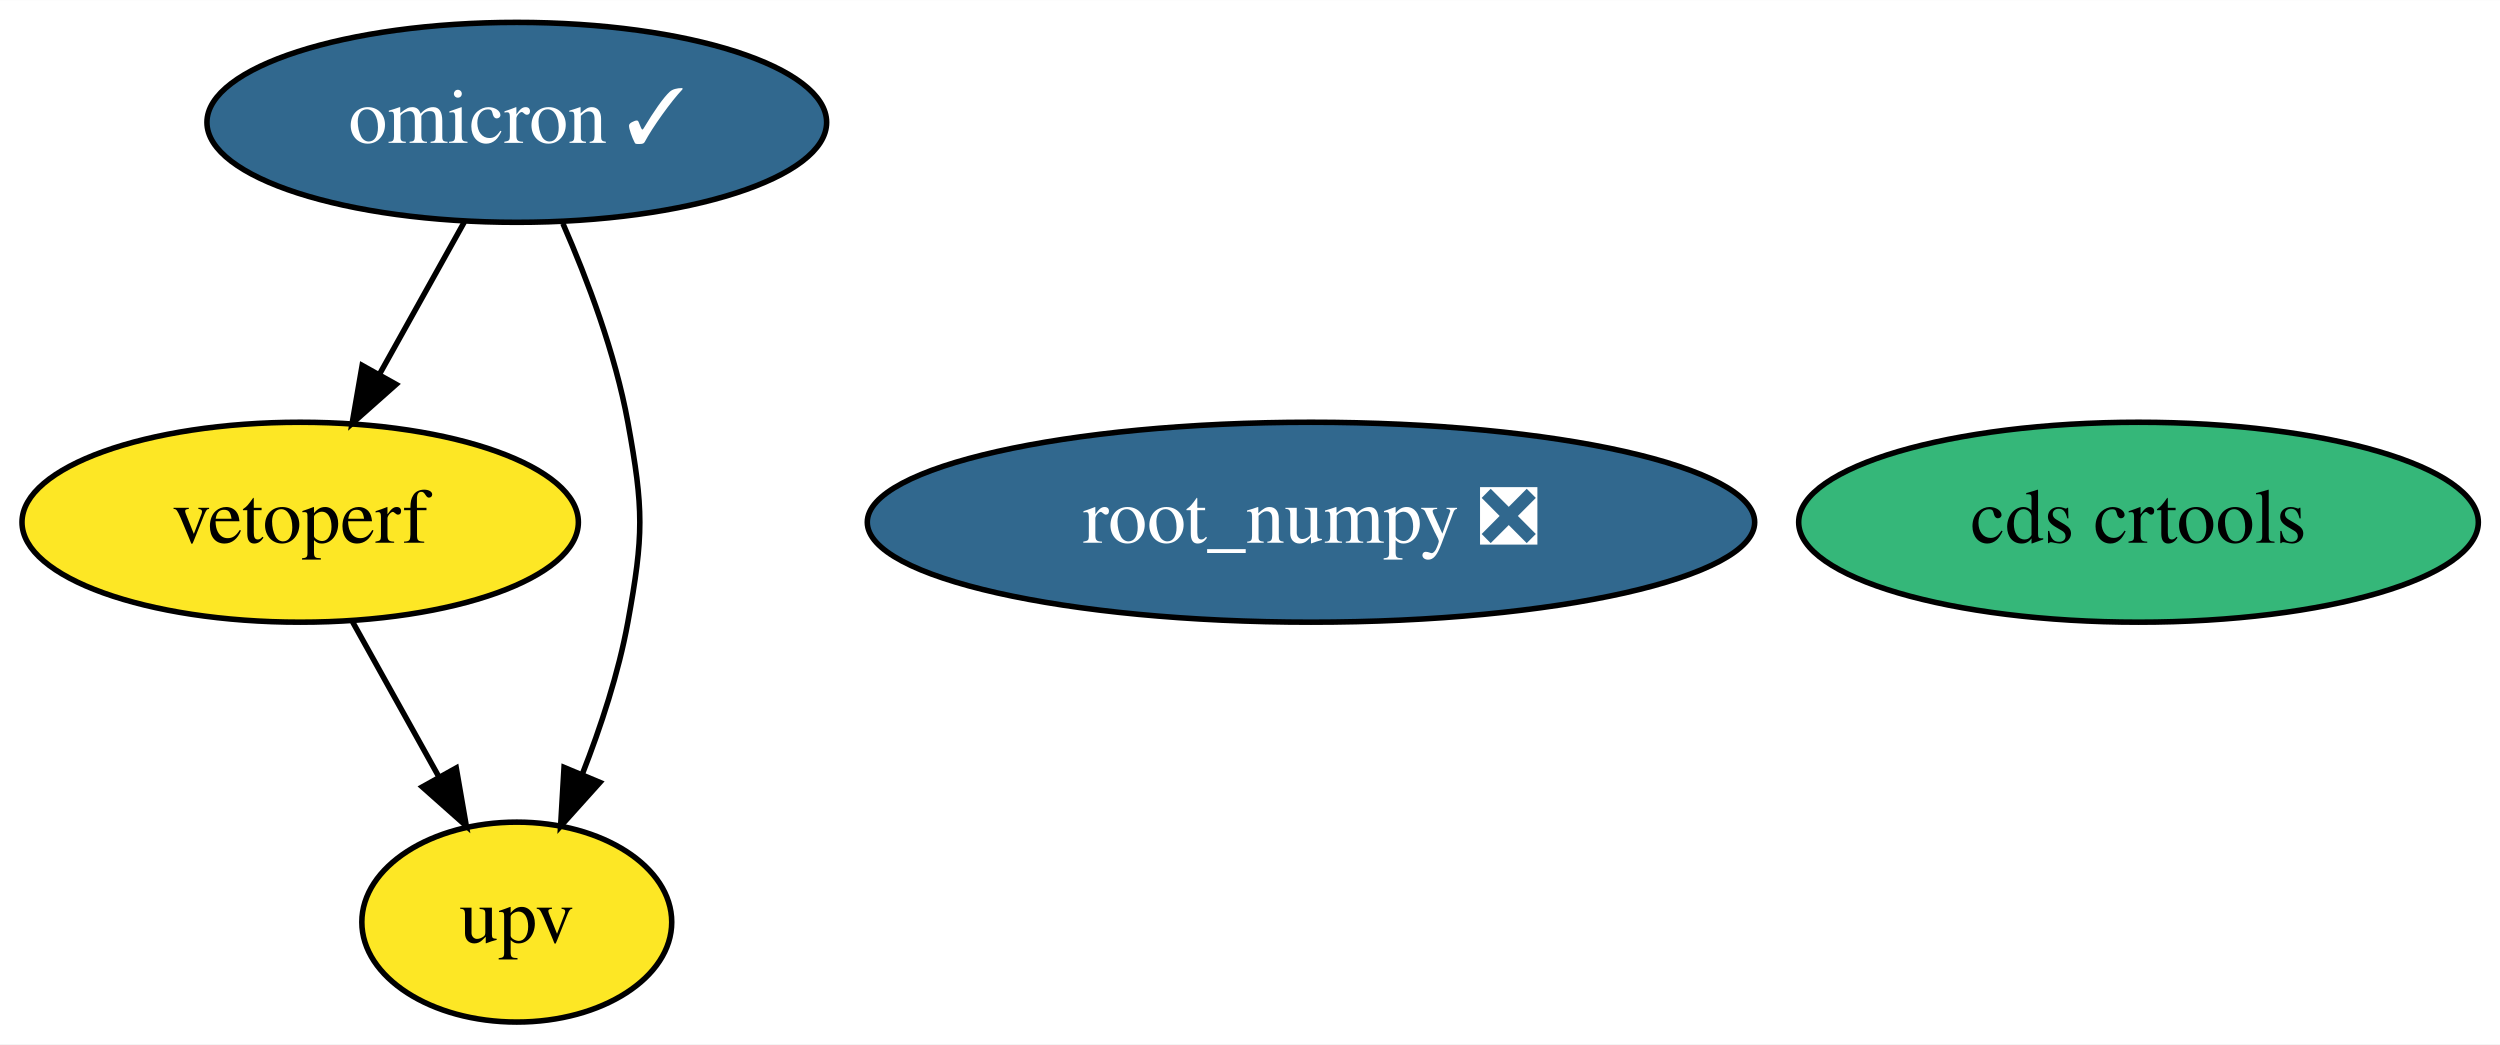
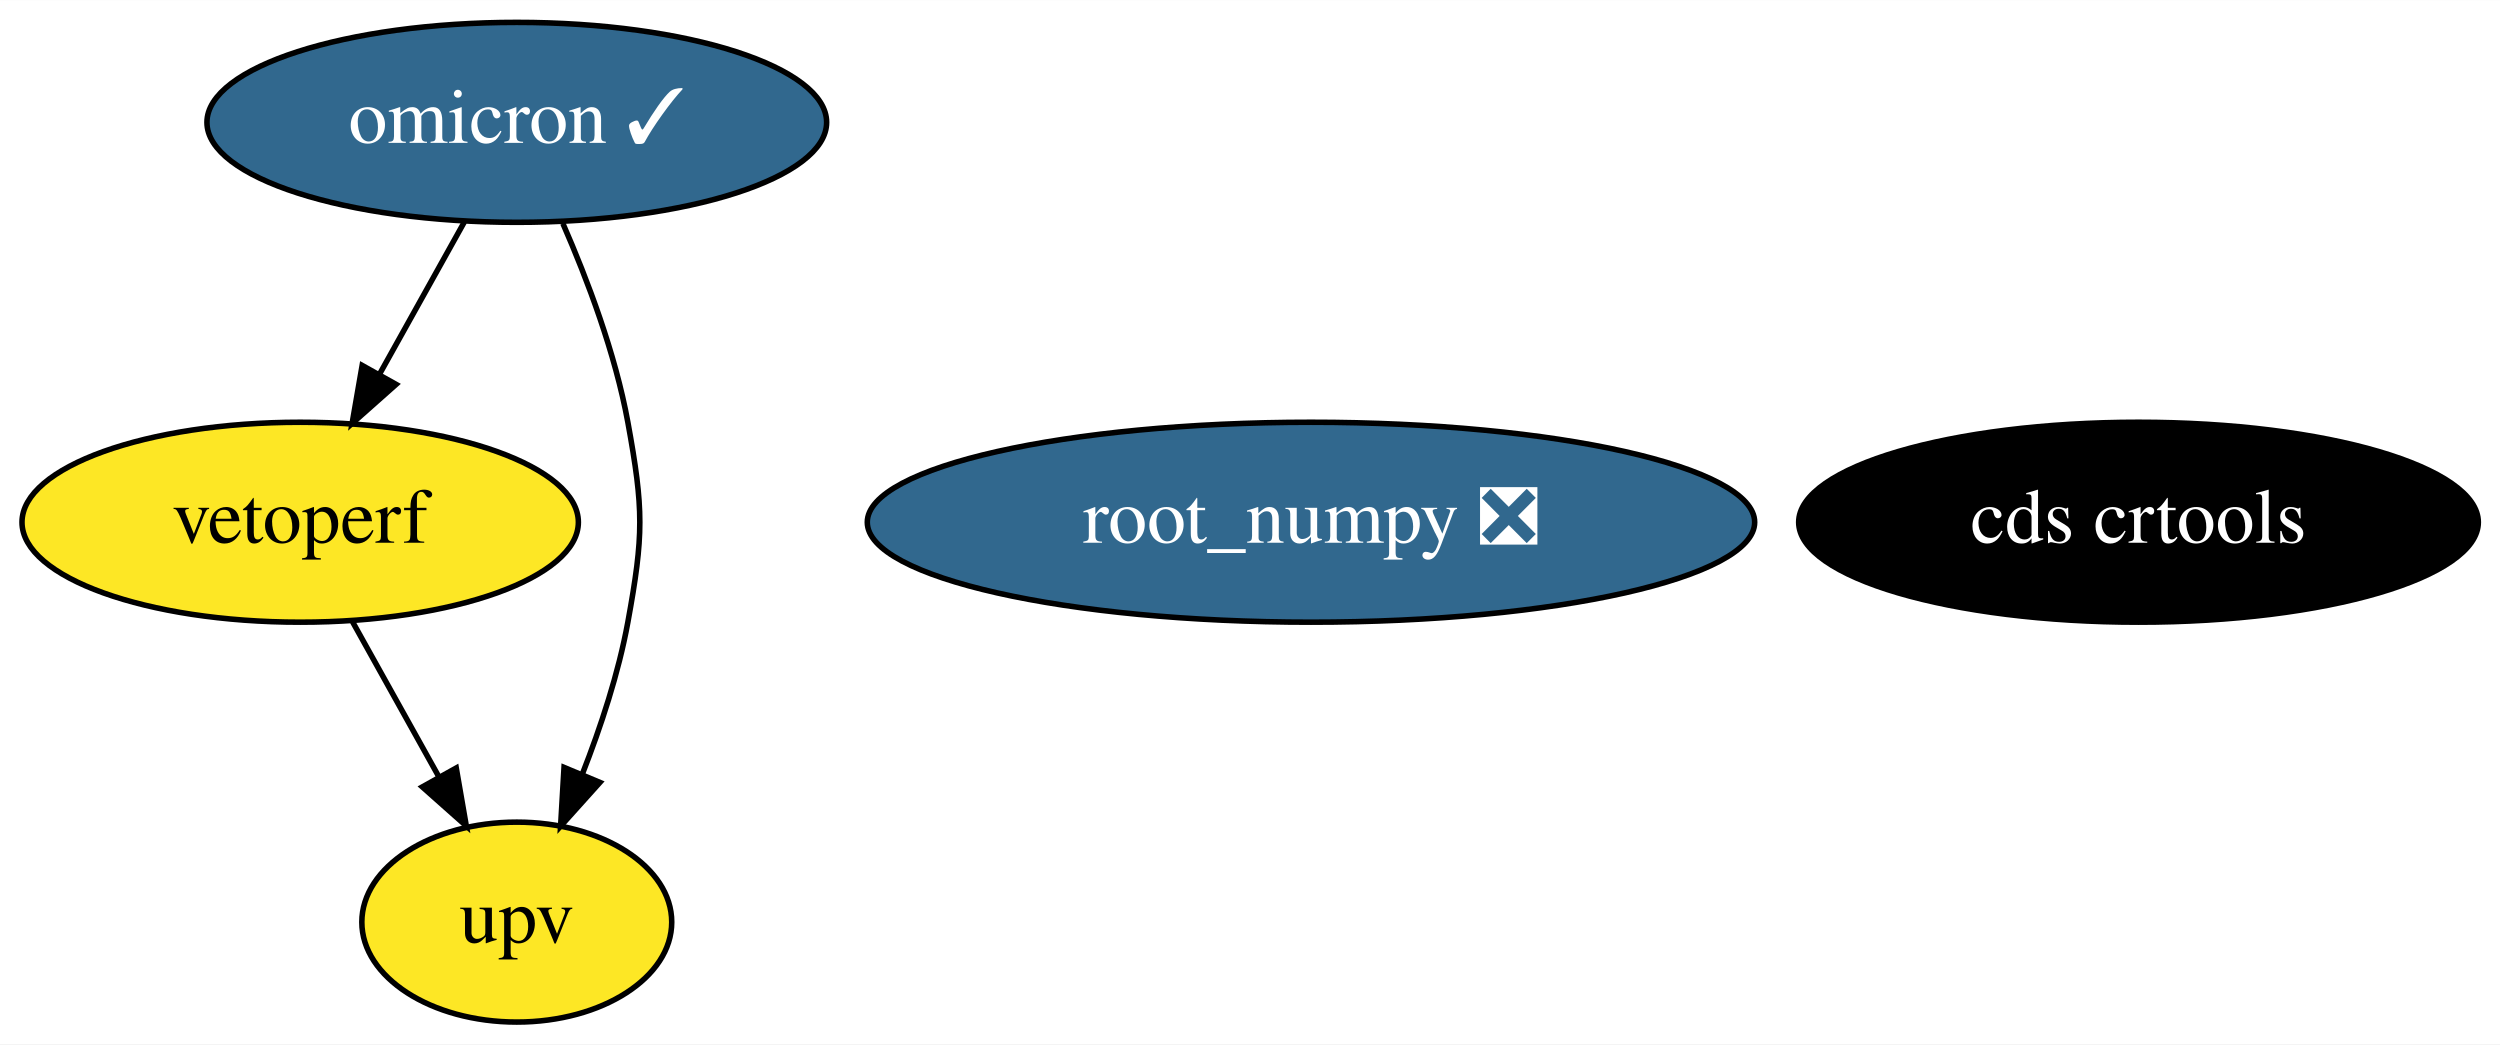
<svg xmlns="http://www.w3.org/2000/svg" xmlns:xlink="http://www.w3.org/1999/xlink" width="450pt" height="188pt" viewBox="0.00 0.00 450.14 188.00">
  <g id="graph0" class="graph" transform="scale(1 1) rotate(0) translate(4 184)">
    <polygon fill="white" stroke="transparent" points="-4,4 -4,-184 446.14,-184 446.14,4 -4,4" />
    <g id="node1" class="node">
      <g id="a_node1">
        <a xlink:href="https://github.com/conda-forge/root_numpy-feedstock/pull/32" xlink:title="root_numpy ❎">
          <ellipse fill="#31688e" stroke="black" cx="232.05" cy="-90" rx="79.89" ry="18" />
          <text text-anchor="middle" x="232.05" y="-86.3" font-family="Times,serif" font-size="14.00" fill="white">root_numpy ❎</text>
        </a>
      </g>
    </g>
    <g id="node2" class="node">
      <g id="a_node2">
        <a xlink:href="https://github.com/conda-forge/omicron-feedstock/pull/19" xlink:title="omicron ✓">
          <ellipse fill="#31688e" stroke="black" cx="89.05" cy="-162" rx="55.79" ry="18" />
          <text text-anchor="middle" x="89.05" y="-158.3" font-family="Times,serif" font-size="14.00" fill="white">omicron ✓</text>
        </a>
      </g>
    </g>
    <g id="node4" class="node">
      <g id="a_node4">
        <a xlink:href="https://github.com/conda-forge/vetoperf-feedstock" xlink:title="vetoperf">
          <ellipse fill="#fde725" stroke="black" cx="50.05" cy="-90" rx="50.09" ry="18" />
          <text text-anchor="middle" x="50.05" y="-86.3" font-family="Times,serif" font-size="14.00">vetoperf</text>
        </a>
      </g>
    </g>
    <g id="edge2" class="edge">
      <path fill="none" stroke="black" d="M79.6,-144.05C75.01,-135.8 69.38,-125.7 64.27,-116.54" />
      <polygon fill="black" stroke="black" points="67.32,-114.82 59.4,-107.79 61.21,-118.23 67.32,-114.82" />
    </g>
    <g id="node5" class="node">
      <g id="a_node5">
        <a xlink:href="https://github.com/conda-forge/upv-feedstock" xlink:title="upv">
          <ellipse fill="#fde725" stroke="black" cx="89.05" cy="-18" rx="27.9" ry="18" />
          <text text-anchor="middle" x="89.05" y="-14.3" font-family="Times,serif" font-size="14.00">upv</text>
        </a>
      </g>
    </g>
    <g id="edge1" class="edge">
      <path fill="none" stroke="black" d="M97.35,-143.79C101.79,-133.63 106.79,-120.38 109.05,-108 111.92,-92.26 111.92,-87.74 109.05,-72 107.37,-62.82 104.19,-53.17 100.85,-44.65" />
      <polygon fill="black" stroke="black" points="104.02,-43.15 96.94,-35.27 97.56,-45.85 104.02,-43.15" />
    </g>
    <g id="node3" class="node">
      <g id="a_node3">
        <a xlink:href="https://github.com/conda-forge/cds-crtools-feedstock" xlink:title="cds crtools">
-           <ellipse fill="#35b779" stroke="black" cx="381.05" cy="-90" rx="61.19" ry="18" />
-           <text text-anchor="middle" x="381.05" y="-86.3" font-family="Times,serif" font-size="14.00">cds crtools</text>
+           <ellipse fill="#000000" stroke="black" cx="381.05" cy="-90" rx="61.19" ry="18" />
+           <text text-anchor="middle" x="381.05" y="-86.3" font-family="Times,serif" font-size="14.00" fill="white">cds crtools</text>
        </a>
      </g>
    </g>
    <g id="edge3" class="edge">
      <path fill="none" stroke="black" d="M59.49,-72.05C64.15,-63.68 69.88,-53.4 75.04,-44.13" />
      <polygon fill="black" stroke="black" points="78.15,-45.75 79.96,-35.31 72.04,-42.34 78.15,-45.75" />
    </g>
  </g>
</svg>
